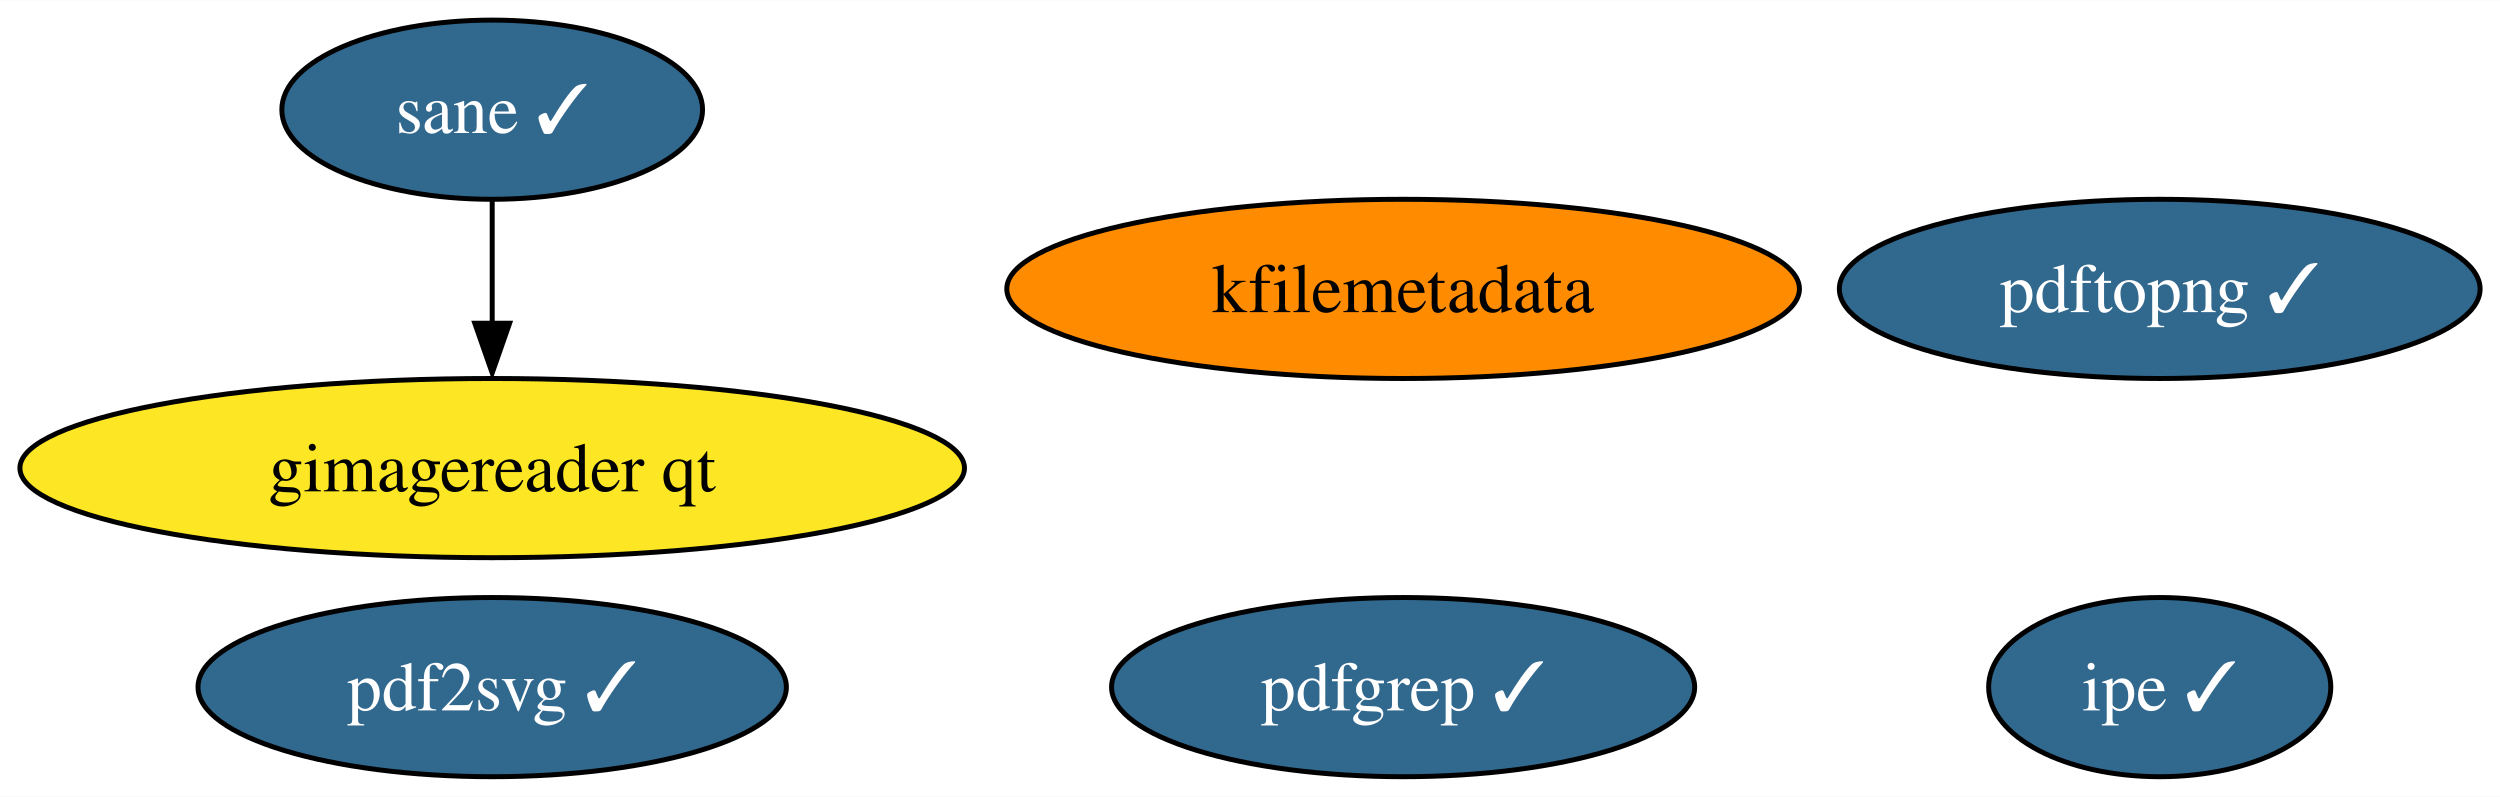
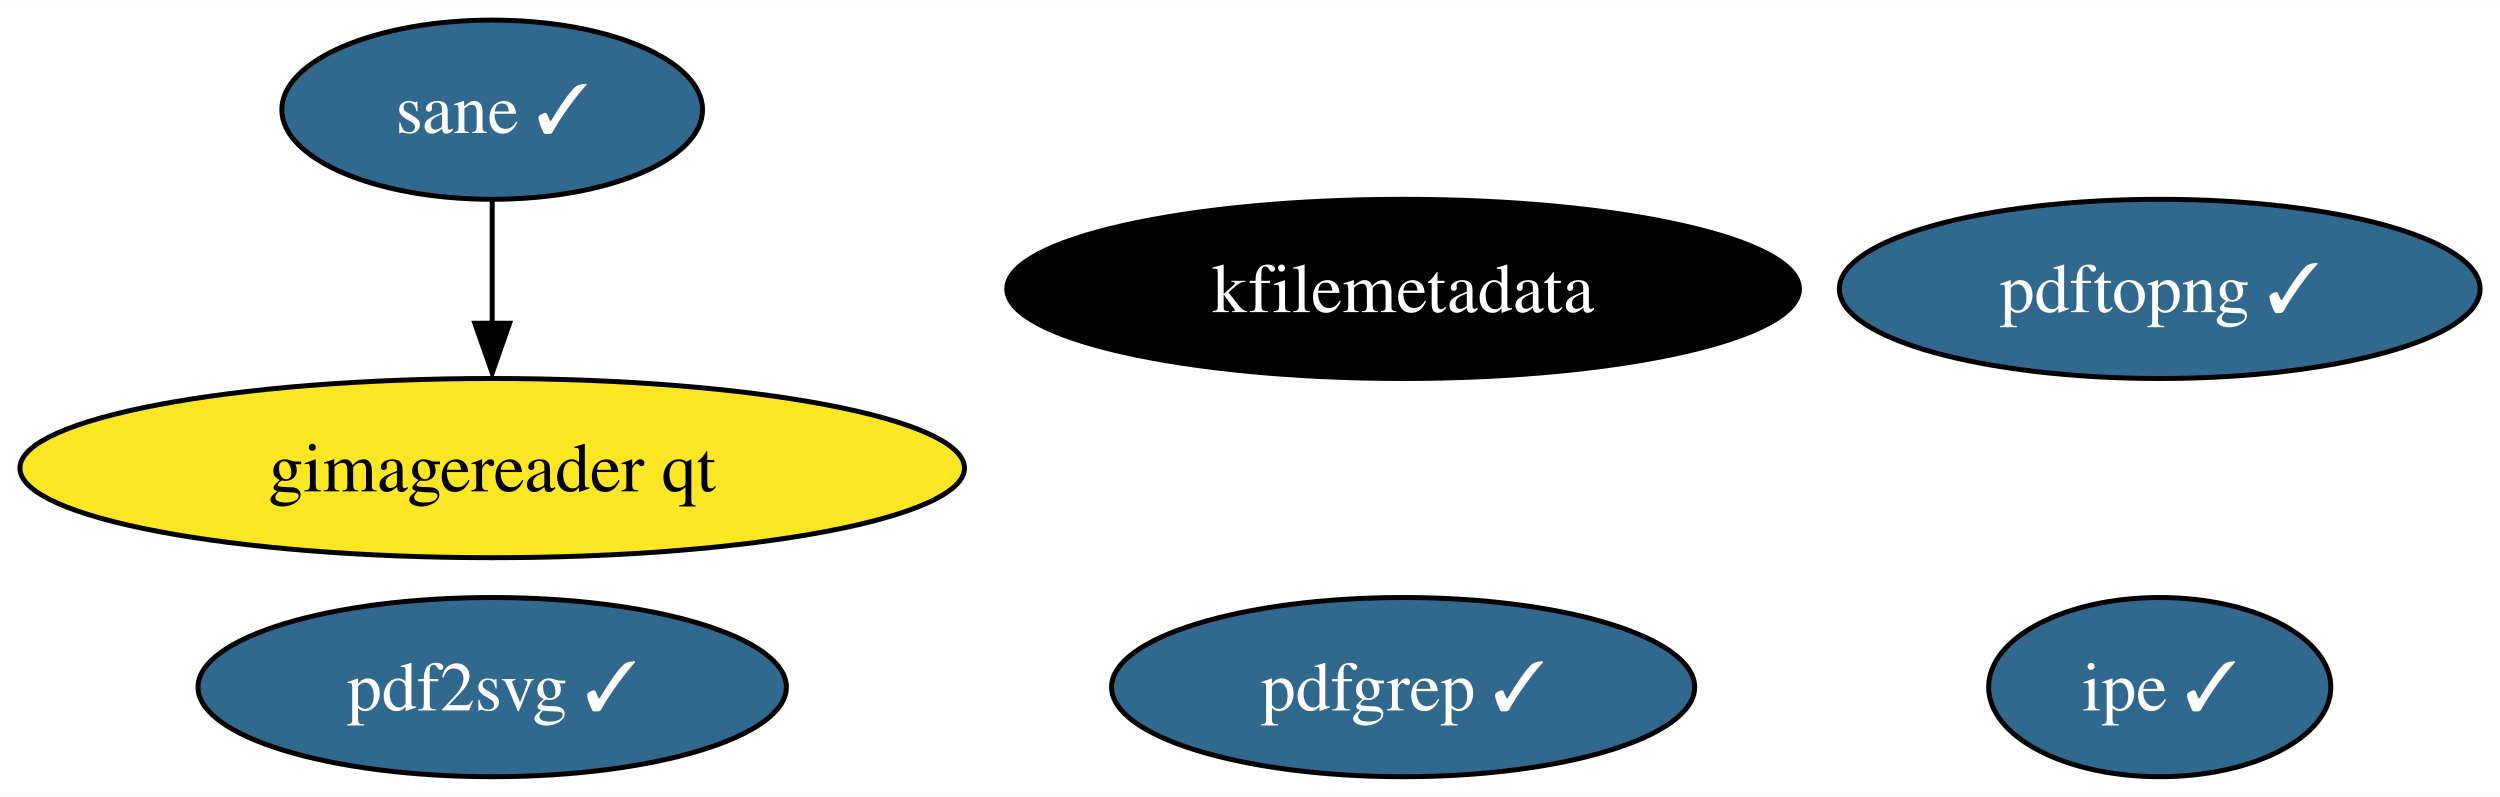
<svg xmlns="http://www.w3.org/2000/svg" xmlns:xlink="http://www.w3.org/1999/xlink" width="502pt" height="160pt" viewBox="0.00 0.00 502.24 160.00">
  <g id="graph0" class="graph" transform="scale(1 1) rotate(0) translate(4 156)">
    <polygon fill="white" stroke="none" points="-4,4 -4,-156 498.24,-156 498.24,4 -4,4" />
    <g id="node1" class="node">
      <g id="a_node1">
        <a xlink:href="https://github.com/conda-forge/kfilemetadata-feedstock" xlink:title="kfilemetadata">
-           <ellipse fill="#ff8c00" stroke="black" cx="277.88" cy="-98" rx="79.62" ry="18" />
-           <text text-anchor="middle" x="277.88" y="-93.33" font-family="Times,serif" font-size="14.00">kfilemetadata</text>
+           <ellipse fill="#000000" stroke="black" cx="277.88" cy="-98" rx="79.62" ry="18" />
+           <text text-anchor="middle" x="277.88" y="-93.33" font-family="Times,serif" font-size="14.00" fill="white">kfilemetadata</text>
        </a>
      </g>
    </g>
    <g id="node2" class="node">
      <g id="a_node2">
        <a xlink:href="https://github.com/conda-forge/pdf2svg-feedstock/pull/22" xlink:title="pdf2svg ✓">
          <ellipse fill="#31688e" stroke="black" cx="94.88" cy="-18" rx="59.1" ry="18" />
          <text text-anchor="middle" x="94.88" y="-13.32" font-family="Times,serif" font-size="14.00" fill="white">pdf2svg ✓</text>
        </a>
      </g>
    </g>
    <g id="node3" class="node">
      <g id="a_node3">
        <a xlink:href="https://github.com/conda-forge/pdfgrep-feedstock/pull/20" xlink:title="pdfgrep ✓">
          <ellipse fill="#31688e" stroke="black" cx="277.88" cy="-18" rx="58.57" ry="18" />
          <text text-anchor="middle" x="277.88" y="-13.32" font-family="Times,serif" font-size="14.00" fill="white">pdfgrep ✓</text>
        </a>
      </g>
    </g>
    <g id="node4" class="node">
      <g id="a_node4">
        <a xlink:href="https://github.com/conda-forge/ipe-feedstock/pull/23" xlink:title="ipe ✓">
          <ellipse fill="#31688e" stroke="black" cx="429.88" cy="-18" rx="34.37" ry="18" />
          <text text-anchor="middle" x="429.88" y="-13.32" font-family="Times,serif" font-size="14.00" fill="white">ipe ✓</text>
        </a>
      </g>
    </g>
    <g id="node5" class="node">
      <g id="a_node5">
        <a xlink:href="https://github.com/conda-forge/sane-feedstock/pull/18" xlink:title="sane ✓">
          <ellipse fill="#31688e" stroke="black" cx="94.88" cy="-134" rx="42.26" ry="18" />
          <text text-anchor="middle" x="94.88" y="-129.32" font-family="Times,serif" font-size="14.00" fill="white">sane ✓</text>
        </a>
      </g>
    </g>
    <g id="node6" class="node">
      <g id="a_node6">
        <a xlink:href="https://github.com/conda-forge/gimagereader-qt-feedstock" xlink:title="gimagereader qt">
          <ellipse fill="#fde725" stroke="black" cx="94.88" cy="-62" rx="94.88" ry="18" />
          <text text-anchor="middle" x="94.88" y="-57.33" font-family="Times,serif" font-size="14.00">gimagereader qt</text>
        </a>
      </g>
    </g>
    <g id="edge1" class="edge">
      <path fill="none" stroke="black" d="M94.88,-115.7C94.88,-108.24 94.88,-99.32 94.88,-90.97" />
      <polygon fill="black" stroke="black" points="98.38,-91.1 94.88,-81.1 91.38,-91.1 98.38,-91.1" />
    </g>
    <g id="node7" class="node">
      <g id="a_node7">
        <a xlink:href="https://github.com/conda-forge/pdftopng-feedstock/pull/13" xlink:title="pdftopng ✓">
          <ellipse fill="#31688e" stroke="black" cx="429.88" cy="-98" rx="64.36" ry="18" />
          <text text-anchor="middle" x="429.88" y="-93.33" font-family="Times,serif" font-size="14.00" fill="white">pdftopng ✓</text>
        </a>
      </g>
    </g>
  </g>
</svg>
